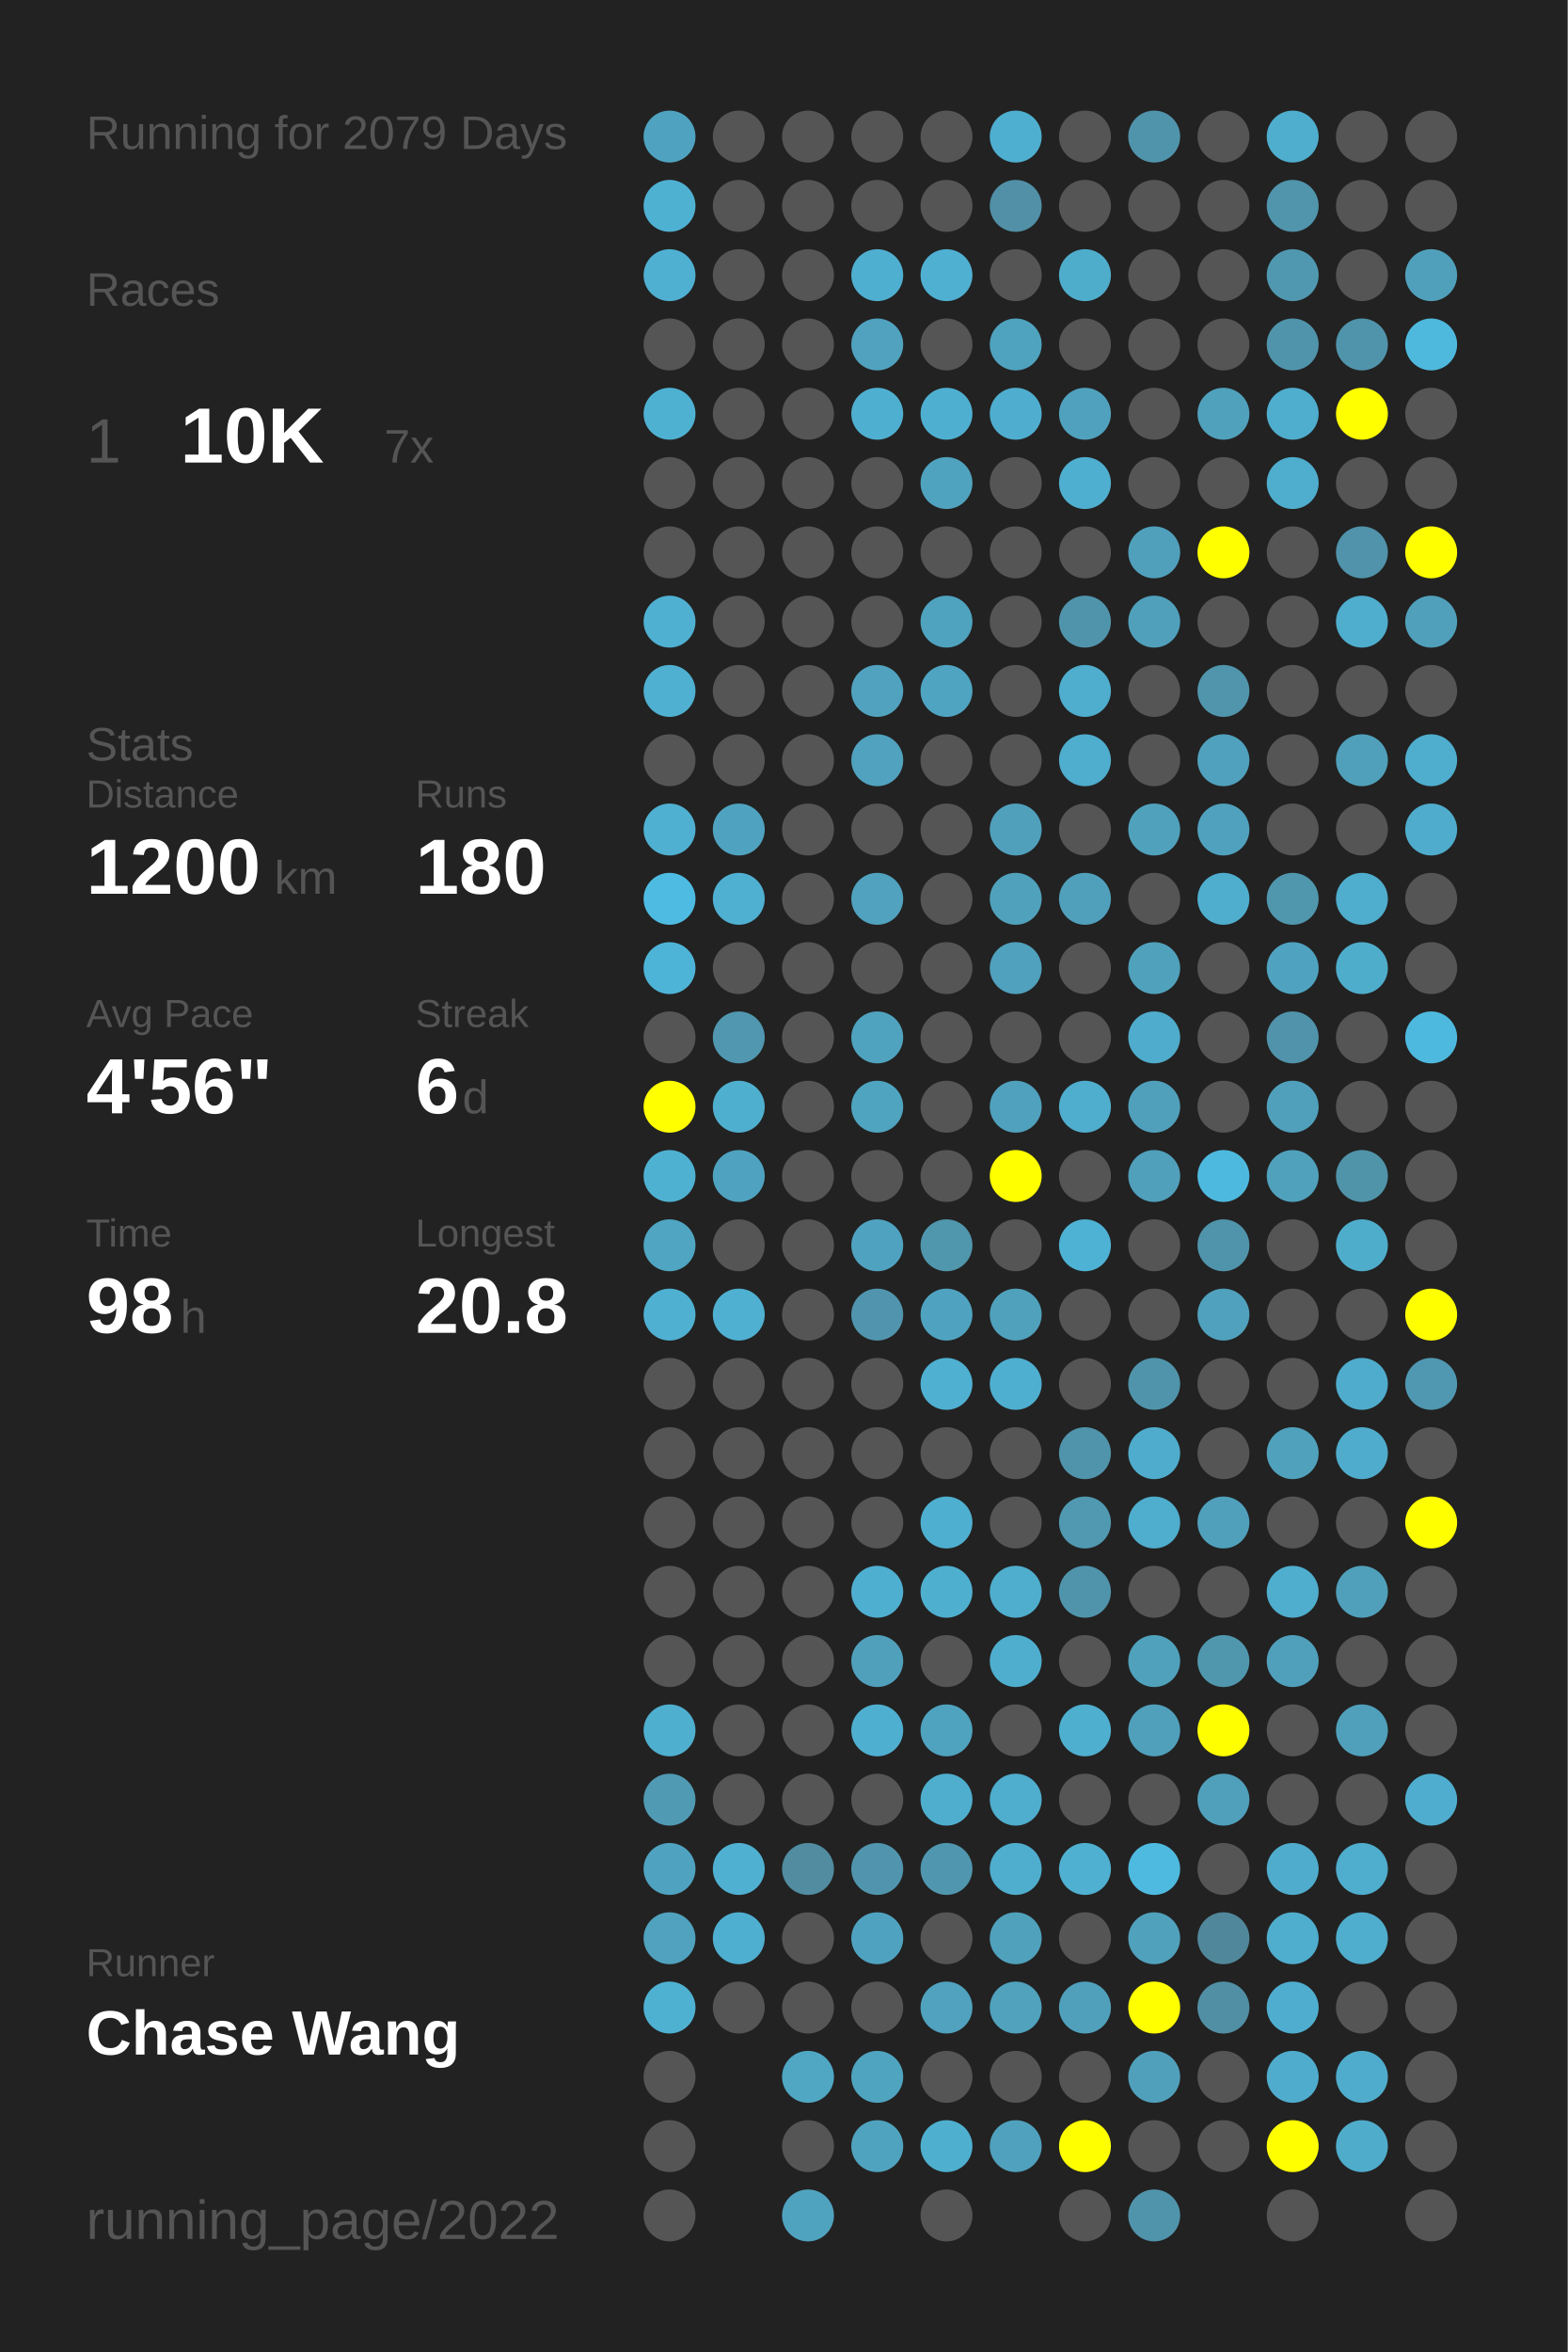
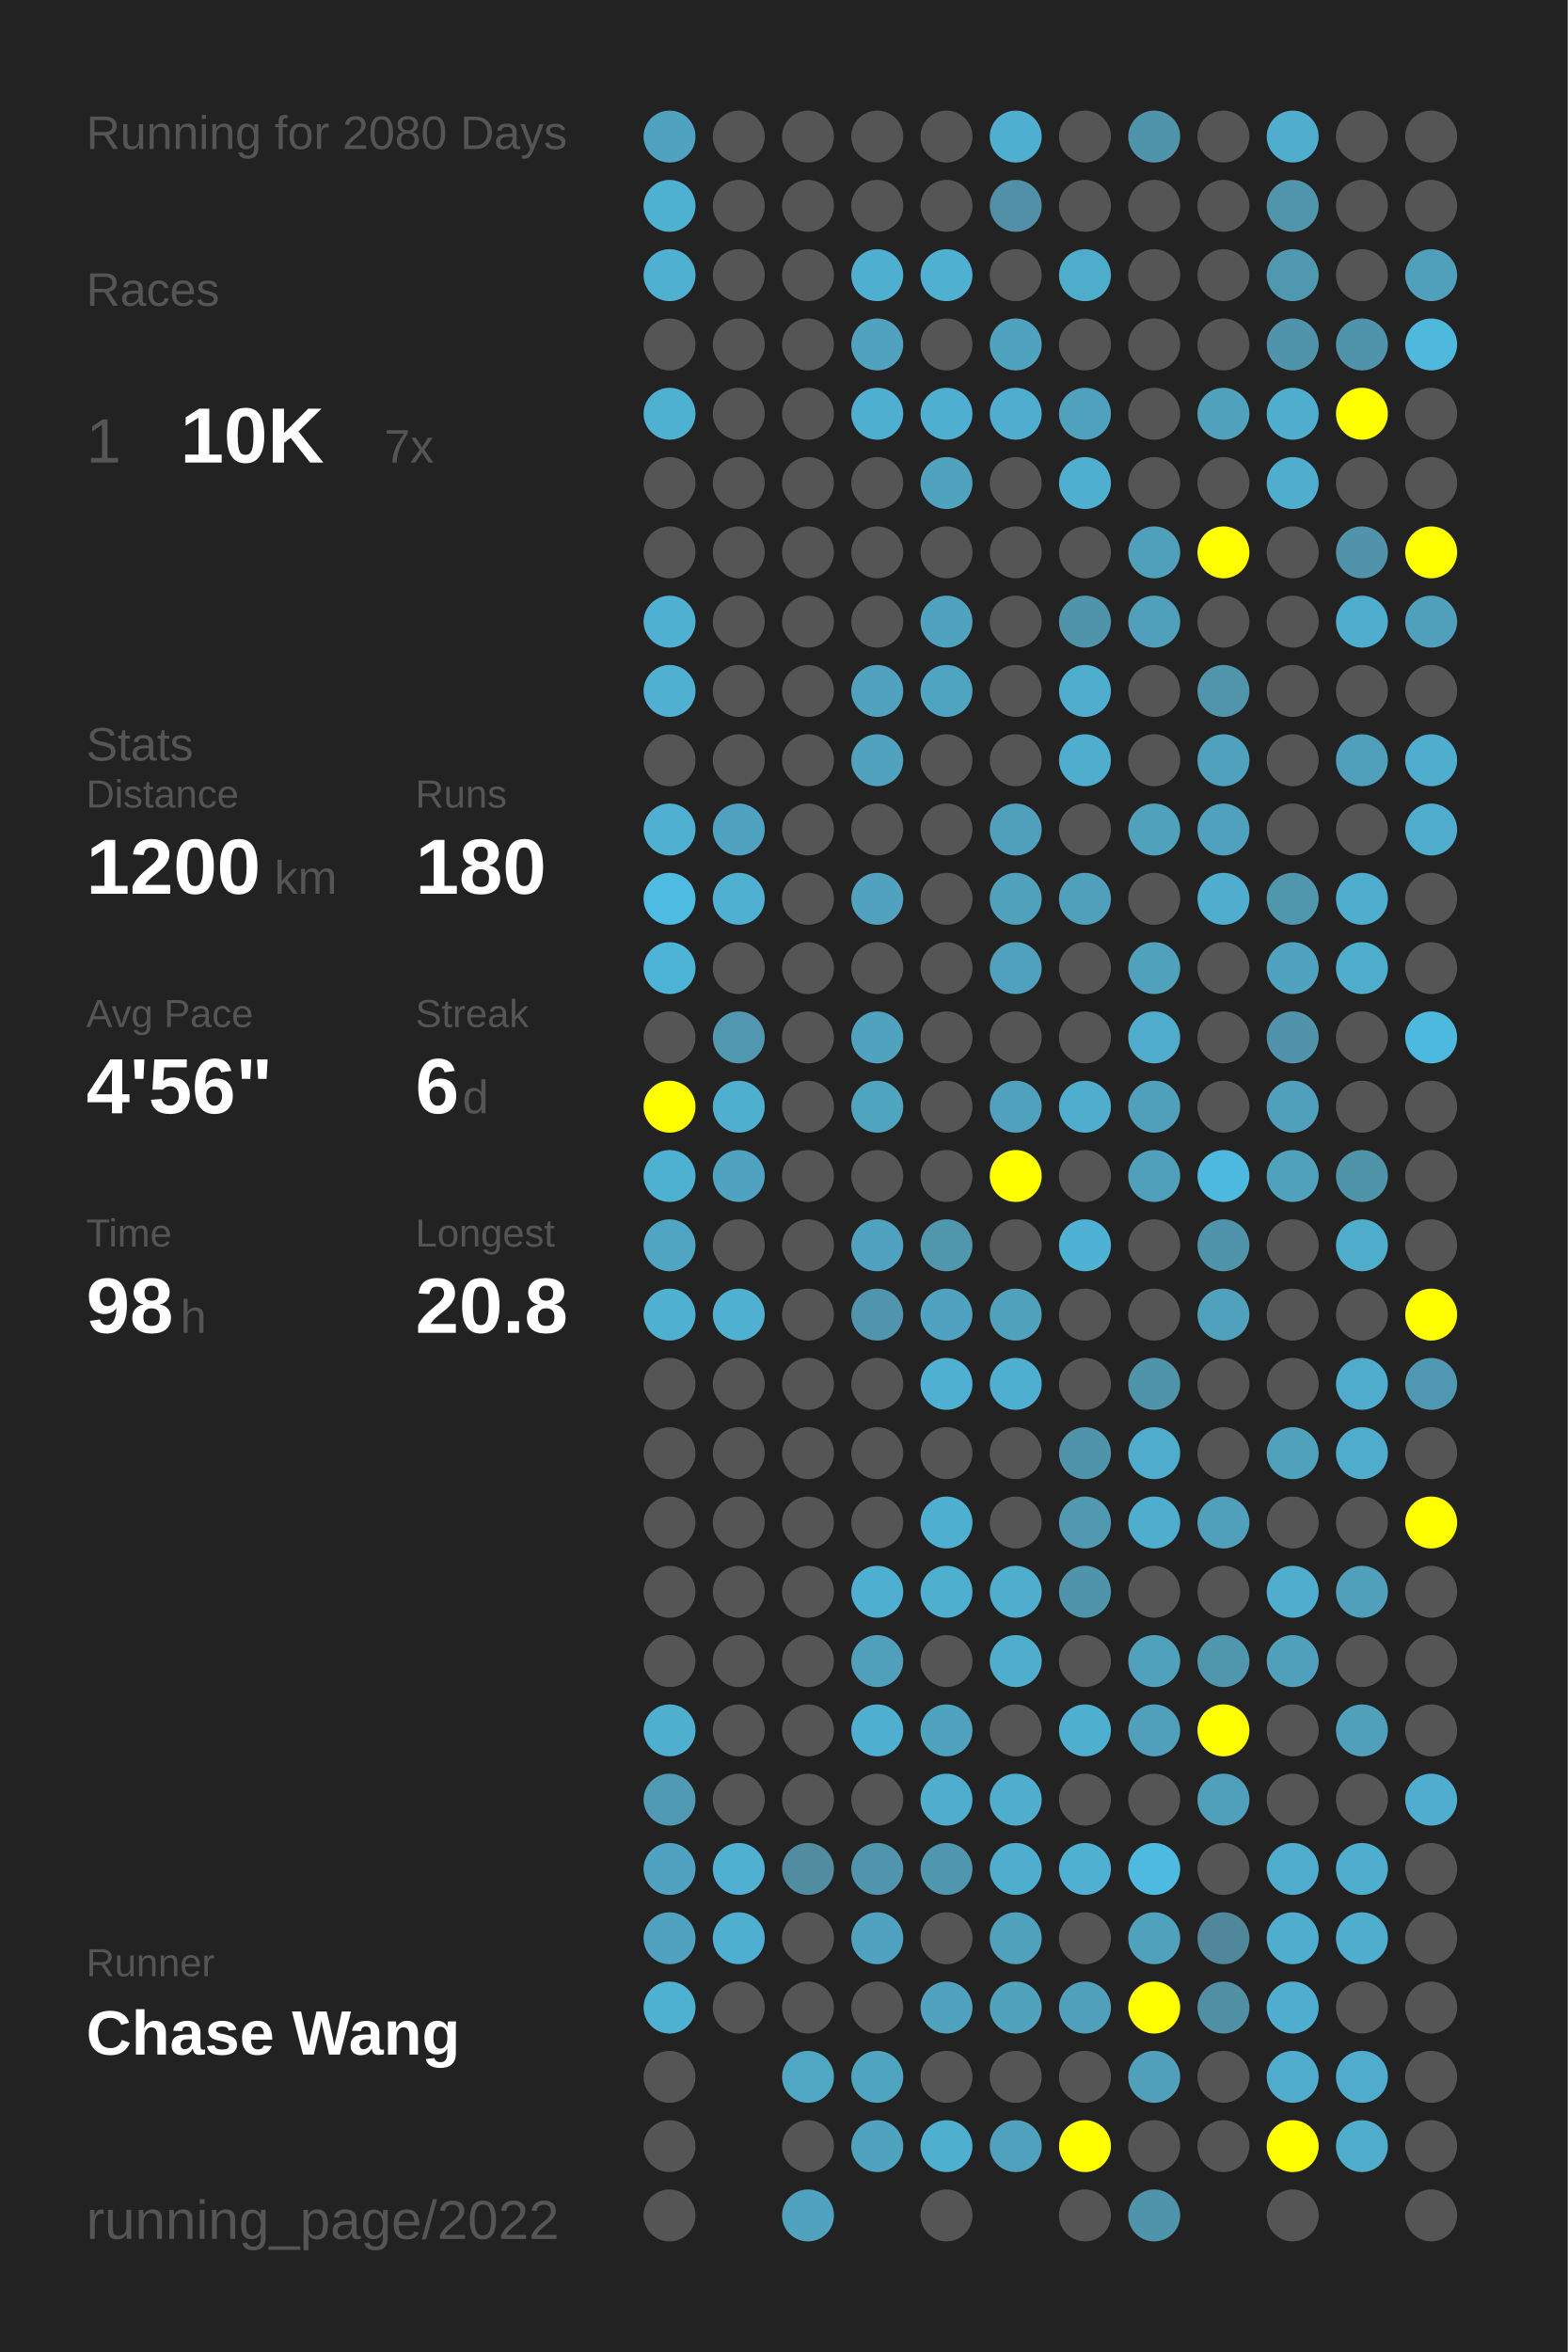
<svg xmlns="http://www.w3.org/2000/svg" baseProfile="full" height="300mm" version="1.1" viewBox="0,0,200,300" width="200mm">
  <defs />
  <rect fill="#222222" height="300" width="200" x="0" y="0" />
-   <text fill="#555555" style="font-size:6px; font-family:Arial;" x="11" y="19">Running for 2079 Days</text>
+   <text fill="#555555" style="font-size:6px; font-family:Arial;" x="11" y="19">Running for 2080 Days</text>
  <text fill="#555555" style="font-size:6px; font-family:Arial;" x="11" y="39">Races</text>
  <text fill="#555555" style="font-size:8px; font-family:Arial;" x="11" y="59">1</text>
  <text fill="#FFFFFF" style="font-size:10px; font-family:Arial; font-weight:bold;" x="23" y="59">10K</text>
  <text fill="#555555" style="font-size:6px; font-family:Arial;" x="49" y="59">7x</text>
  <text fill="#555555" style="font-size:6px; font-family:Arial;" x="11" y="97">Stats</text>
  <text fill="#555555" style="font-size:5px; font-family:Arial;" x="11" y="103">Distance</text>
  <text fill="#FFFFFF" style="font-size:10px; font-family:Arial; font-weight:bold;" x="11" y="114">1200</text>
  <text fill="#555555" style="font-size:6px; font-family:Arial;" x="35" y="114">km</text>
  <text fill="#555555" style="font-size:5px; font-family:Arial;" x="53" y="103">Runs</text>
  <text fill="#FFFFFF" style="font-size:10px; font-family:Arial; font-weight:bold;" x="53" y="114">180</text>
  <text fill="#555555" style="font-size:5px; font-family:Arial;" x="11" y="131">Avg Pace</text>
  <text fill="#FFFFFF" style="font-size:10px; font-family:Arial; font-weight:bold;" x="11" y="142">4'56"</text>
  <text fill="#555555" style="font-size:5px; font-family:Arial;" x="53" y="131">Streak</text>
  <text fill="#FFFFFF" style="font-size:10px; font-family:Arial; font-weight:bold;" x="53" y="142">6</text>
  <text fill="#555555" style="font-size:6px; font-family:Arial;" x="59" y="142">d</text>
  <text fill="#555555" style="font-size:5px; font-family:Arial;" x="11" y="159">Time</text>
  <text fill="#FFFFFF" style="font-size:10px; font-family:Arial; font-weight:bold;" x="11" y="170">98</text>
  <text fill="#555555" style="font-size:6px; font-family:Arial;" x="23" y="170">h</text>
  <text fill="#555555" style="font-size:5px; font-family:Arial;" x="53" y="159">Longest</text>
  <text fill="#FFFFFF" style="font-size:10px; font-family:Arial; font-weight:bold;" x="53" y="170">20.8</text>
  <text fill="#555555" style="font-size:5px; font-family:Arial;" x="11" y="252.065">Runner</text>
  <text fill="#FFFFFF" style="font-size:8px; font-family:Arial; font-weight:bold;" x="11" y="262.065">Chase Wang</text>
  <text fill="#555555" style="font-size:7px; font-family:Arial;" x="11" y="285.581">running_page/2022</text>
  <circle cx="85.417" cy="17.419" fill="#4fa3c0" r="3.312" />
  <circle cx="85.417" cy="26.258" fill="#4fb1d2" r="3.312" />
  <circle cx="85.417" cy="35.097" fill="#4fb0d1" r="3.312" />
  <circle cx="85.417" cy="43.935" fill="#555555" r="3.312" />
  <circle cx="85.417" cy="52.774" fill="#4fb1d2" r="3.312" />
  <circle cx="85.417" cy="61.613" fill="#555555" r="3.312" />
  <circle cx="85.417" cy="70.452" fill="#555555" r="3.312" />
  <circle cx="85.417" cy="79.29" fill="#4fb0d2" r="3.312" />
  <circle cx="85.417" cy="88.129" fill="#4fb0d1" r="3.312" />
  <circle cx="85.417" cy="96.968" fill="#555555" r="3.312" />
  <circle cx="85.417" cy="105.806" fill="#4fb0d1" r="3.312" />
  <circle cx="85.417" cy="114.645" fill="#4ebce2" r="3.312" />
  <circle cx="85.417" cy="123.484" fill="#4eb4d7" r="3.312" />
  <circle cx="85.417" cy="132.323" fill="#555555" r="3.312" />
  <circle cx="85.417" cy="141.161" fill="#FFFF00" r="3.312" />
  <circle cx="85.417" cy="150" fill="#4fb1d2" r="3.312" />
  <circle cx="85.417" cy="158.839" fill="#4fa5c2" r="3.312" />
  <circle cx="85.417" cy="167.677" fill="#4fb0d1" r="3.312" />
  <circle cx="85.417" cy="176.516" fill="#555555" r="3.312" />
  <circle cx="85.417" cy="185.355" fill="#555555" r="3.312" />
  <circle cx="85.417" cy="194.194" fill="#555555" r="3.312" />
  <circle cx="85.417" cy="203.032" fill="#555555" r="3.312" />
  <circle cx="85.417" cy="211.871" fill="#555555" r="3.312" />
  <circle cx="85.417" cy="220.71" fill="#4fafcf" r="3.312" />
  <circle cx="85.417" cy="229.548" fill="#509ab3" r="3.312" />
  <circle cx="85.417" cy="238.387" fill="#4fa3c0" r="3.312" />
  <circle cx="85.417" cy="247.226" fill="#50a2be" r="3.312" />
  <circle cx="85.417" cy="256.065" fill="#4fb1d2" r="3.312" />
  <circle cx="85.417" cy="264.903" fill="#555555" r="3.312" />
  <circle cx="85.417" cy="273.742" fill="#555555" r="3.312" />
  <circle cx="85.417" cy="282.581" fill="#555555" r="3.312" />
  <circle cx="94.25" cy="17.419" fill="#555555" r="3.312" />
  <circle cx="94.25" cy="26.258" fill="#555555" r="3.312" />
  <circle cx="94.25" cy="35.097" fill="#555555" r="3.312" />
  <circle cx="94.25" cy="43.935" fill="#555555" r="3.312" />
  <circle cx="94.25" cy="52.774" fill="#555555" r="3.312" />
  <circle cx="94.25" cy="61.613" fill="#555555" r="3.312" />
  <circle cx="94.25" cy="70.452" fill="#555555" r="3.312" />
  <circle cx="94.25" cy="79.29" fill="#555555" r="3.312" />
  <circle cx="94.25" cy="88.129" fill="#555555" r="3.312" />
  <circle cx="94.25" cy="96.968" fill="#555555" r="3.312" />
  <circle cx="94.25" cy="105.806" fill="#4fa3c0" r="3.312" />
  <circle cx="94.25" cy="114.645" fill="#4fb0d2" r="3.312" />
  <circle cx="94.25" cy="123.484" fill="#555555" r="3.312" />
  <circle cx="94.25" cy="132.323" fill="#5097af" r="3.312" />
  <circle cx="94.25" cy="141.161" fill="#4fafcf" r="3.312" />
  <circle cx="94.25" cy="150" fill="#4fa3c0" r="3.312" />
  <circle cx="94.25" cy="158.839" fill="#555555" r="3.312" />
  <circle cx="94.25" cy="167.677" fill="#4fb0d1" r="3.312" />
  <circle cx="94.25" cy="176.516" fill="#555555" r="3.312" />
  <circle cx="94.25" cy="185.355" fill="#555555" r="3.312" />
  <circle cx="94.25" cy="194.194" fill="#555555" r="3.312" />
  <circle cx="94.25" cy="203.032" fill="#555555" r="3.312" />
  <circle cx="94.25" cy="211.871" fill="#555555" r="3.312" />
  <circle cx="94.25" cy="220.71" fill="#555555" r="3.312" />
  <circle cx="94.25" cy="229.548" fill="#555555" r="3.312" />
  <circle cx="94.25" cy="238.387" fill="#4fb0d1" r="3.312" />
  <circle cx="94.25" cy="247.226" fill="#4fafd0" r="3.312" />
  <circle cx="94.25" cy="256.065" fill="#555555" r="3.312" />
  <circle cx="103.083" cy="17.419" fill="#555555" r="3.312" />
  <circle cx="103.083" cy="26.258" fill="#555555" r="3.312" />
  <circle cx="103.083" cy="35.097" fill="#555555" r="3.312" />
  <circle cx="103.083" cy="43.935" fill="#555555" r="3.312" />
  <circle cx="103.083" cy="52.774" fill="#555555" r="3.312" />
  <circle cx="103.083" cy="61.613" fill="#555555" r="3.312" />
  <circle cx="103.083" cy="70.452" fill="#555555" r="3.312" />
  <circle cx="103.083" cy="79.29" fill="#555555" r="3.312" />
  <circle cx="103.083" cy="88.129" fill="#555555" r="3.312" />
  <circle cx="103.083" cy="96.968" fill="#555555" r="3.312" />
  <circle cx="103.083" cy="105.806" fill="#555555" r="3.312" />
  <circle cx="103.083" cy="114.645" fill="#555555" r="3.312" />
  <circle cx="103.083" cy="123.484" fill="#555555" r="3.312" />
  <circle cx="103.083" cy="132.323" fill="#555555" r="3.312" />
  <circle cx="103.083" cy="141.161" fill="#555555" r="3.312" />
  <circle cx="103.083" cy="150" fill="#555555" r="3.312" />
  <circle cx="103.083" cy="158.839" fill="#555555" r="3.312" />
  <circle cx="103.083" cy="167.677" fill="#555555" r="3.312" />
  <circle cx="103.083" cy="176.516" fill="#555555" r="3.312" />
  <circle cx="103.083" cy="185.355" fill="#555555" r="3.312" />
  <circle cx="103.083" cy="194.194" fill="#555555" r="3.312" />
  <circle cx="103.083" cy="203.032" fill="#555555" r="3.312" />
  <circle cx="103.083" cy="211.871" fill="#555555" r="3.312" />
  <circle cx="103.083" cy="220.71" fill="#555555" r="3.312" />
  <circle cx="103.083" cy="229.548" fill="#555555" r="3.312" />
  <circle cx="103.083" cy="238.387" fill="#518ca0" r="3.312" />
  <circle cx="103.083" cy="247.226" fill="#555555" r="3.312" />
  <circle cx="103.083" cy="256.065" fill="#555555" r="3.312" />
  <circle cx="103.083" cy="264.903" fill="#4fa7c4" r="3.312" />
  <circle cx="103.083" cy="273.742" fill="#555555" r="3.312" />
  <circle cx="103.083" cy="282.581" fill="#50a3bf" r="3.312" />
  <circle cx="111.917" cy="17.419" fill="#555555" r="3.312" />
  <circle cx="111.917" cy="26.258" fill="#555555" r="3.312" />
  <circle cx="111.917" cy="35.097" fill="#4fafd0" r="3.312" />
  <circle cx="111.917" cy="43.935" fill="#50a2bf" r="3.312" />
  <circle cx="111.917" cy="52.774" fill="#4fafd0" r="3.312" />
  <circle cx="111.917" cy="61.613" fill="#555555" r="3.312" />
  <circle cx="111.917" cy="70.452" fill="#555555" r="3.312" />
  <circle cx="111.917" cy="79.29" fill="#555555" r="3.312" />
  <circle cx="111.917" cy="88.129" fill="#50a2be" r="3.312" />
  <circle cx="111.917" cy="96.968" fill="#50a2be" r="3.312" />
  <circle cx="111.917" cy="105.806" fill="#555555" r="3.312" />
  <circle cx="111.917" cy="114.645" fill="#50a2be" r="3.312" />
  <circle cx="111.917" cy="123.484" fill="#555555" r="3.312" />
  <circle cx="111.917" cy="132.323" fill="#4fa3bf" r="3.312" />
  <circle cx="111.917" cy="141.161" fill="#4fa4c0" r="3.312" />
  <circle cx="111.917" cy="150" fill="#555555" r="3.312" />
  <circle cx="111.917" cy="158.839" fill="#4fa3c0" r="3.312" />
  <circle cx="111.917" cy="167.677" fill="#5095ad" r="3.312" />
  <circle cx="111.917" cy="176.516" fill="#555555" r="3.312" />
  <circle cx="111.917" cy="185.355" fill="#555555" r="3.312" />
  <circle cx="111.917" cy="194.194" fill="#555555" r="3.312" />
  <circle cx="111.917" cy="203.032" fill="#4fafd0" r="3.312" />
  <circle cx="111.917" cy="211.871" fill="#50a0bb" r="3.312" />
  <circle cx="111.917" cy="220.71" fill="#4fafd0" r="3.312" />
  <circle cx="111.917" cy="229.548" fill="#555555" r="3.312" />
  <circle cx="111.917" cy="238.387" fill="#5095ad" r="3.312" />
  <circle cx="111.917" cy="247.226" fill="#4fa3c0" r="3.312" />
  <circle cx="111.917" cy="256.065" fill="#555555" r="3.312" />
  <circle cx="111.917" cy="264.903" fill="#4fa4c0" r="3.312" />
  <circle cx="111.917" cy="273.742" fill="#50a3bf" r="3.312" />
  <circle cx="120.75" cy="17.419" fill="#555555" r="3.312" />
  <circle cx="120.75" cy="26.258" fill="#555555" r="3.312" />
  <circle cx="120.75" cy="35.097" fill="#4fb0d1" r="3.312" />
  <circle cx="120.75" cy="43.935" fill="#555555" r="3.312" />
  <circle cx="120.75" cy="52.774" fill="#4fafd0" r="3.312" />
  <circle cx="120.75" cy="61.613" fill="#50a3bf" r="3.312" />
  <circle cx="120.75" cy="70.452" fill="#555555" r="3.312" />
  <circle cx="120.75" cy="79.29" fill="#4fa3bf" r="3.312" />
  <circle cx="120.75" cy="88.129" fill="#4fa4c1" r="3.312" />
  <circle cx="120.75" cy="96.968" fill="#555555" r="3.312" />
  <circle cx="120.75" cy="105.806" fill="#555555" r="3.312" />
  <circle cx="120.75" cy="114.645" fill="#555555" r="3.312" />
  <circle cx="120.75" cy="123.484" fill="#555555" r="3.312" />
  <circle cx="120.75" cy="132.323" fill="#555555" r="3.312" />
  <circle cx="120.75" cy="141.161" fill="#555555" r="3.312" />
  <circle cx="120.75" cy="150" fill="#555555" r="3.312" />
  <circle cx="120.75" cy="158.839" fill="#5096ad" r="3.312" />
  <circle cx="120.75" cy="167.677" fill="#4fa3c0" r="3.312" />
  <circle cx="120.75" cy="176.516" fill="#4fb0d1" r="3.312" />
  <circle cx="120.75" cy="185.355" fill="#555555" r="3.312" />
  <circle cx="120.75" cy="194.194" fill="#4fafd0" r="3.312" />
  <circle cx="120.75" cy="203.032" fill="#4fafcf" r="3.312" />
  <circle cx="120.75" cy="211.871" fill="#555555" r="3.312" />
  <circle cx="120.75" cy="220.71" fill="#4fa3bf" r="3.312" />
  <circle cx="120.75" cy="229.548" fill="#4faece" r="3.312" />
  <circle cx="120.75" cy="238.387" fill="#5096ae" r="3.312" />
  <circle cx="120.75" cy="247.226" fill="#555555" r="3.312" />
  <circle cx="120.75" cy="256.065" fill="#50a2be" r="3.312" />
  <circle cx="120.75" cy="264.903" fill="#555555" r="3.312" />
  <circle cx="120.75" cy="273.742" fill="#4fafcf" r="3.312" />
  <circle cx="120.75" cy="282.581" fill="#555555" r="3.312" />
  <circle cx="129.583" cy="17.419" fill="#4fafd0" r="3.312" />
  <circle cx="129.583" cy="26.258" fill="#5190a6" r="3.312" />
  <circle cx="129.583" cy="35.097" fill="#555555" r="3.312" />
  <circle cx="129.583" cy="43.935" fill="#4fa3bf" r="3.312" />
  <circle cx="129.583" cy="52.774" fill="#4faecf" r="3.312" />
  <circle cx="129.583" cy="61.613" fill="#555555" r="3.312" />
  <circle cx="129.583" cy="70.452" fill="#555555" r="3.312" />
  <circle cx="129.583" cy="79.29" fill="#555555" r="3.312" />
  <circle cx="129.583" cy="88.129" fill="#555555" r="3.312" />
  <circle cx="129.583" cy="96.968" fill="#555555" r="3.312" />
  <circle cx="129.583" cy="105.806" fill="#50a0bc" r="3.312" />
  <circle cx="129.583" cy="114.645" fill="#50a1bc" r="3.312" />
  <circle cx="129.583" cy="123.484" fill="#50a1bd" r="3.312" />
  <circle cx="129.583" cy="132.323" fill="#555555" r="3.312" />
  <circle cx="129.583" cy="141.161" fill="#50a1bd" r="3.312" />
  <circle cx="129.583" cy="150" fill="#FFFF00" r="3.312" />
  <circle cx="129.583" cy="158.839" fill="#555555" r="3.312" />
  <circle cx="129.583" cy="167.677" fill="#50a1bc" r="3.312" />
  <circle cx="129.583" cy="176.516" fill="#4fafd0" r="3.312" />
  <circle cx="129.583" cy="185.355" fill="#555555" r="3.312" />
  <circle cx="129.583" cy="194.194" fill="#555555" r="3.312" />
  <circle cx="129.583" cy="203.032" fill="#4faece" r="3.312" />
  <circle cx="129.583" cy="211.871" fill="#4faece" r="3.312" />
  <circle cx="129.583" cy="220.71" fill="#555555" r="3.312" />
  <circle cx="129.583" cy="229.548" fill="#4fadcd" r="3.312" />
  <circle cx="129.583" cy="238.387" fill="#4fadcd" r="3.312" />
  <circle cx="129.583" cy="247.226" fill="#50a1bc" r="3.312" />
  <circle cx="129.583" cy="256.065" fill="#50a2bd" r="3.312" />
  <circle cx="129.583" cy="264.903" fill="#555555" r="3.312" />
  <circle cx="129.583" cy="273.742" fill="#50a1bd" r="3.312" />
  <circle cx="138.417" cy="17.419" fill="#555555" r="3.312" />
  <circle cx="138.417" cy="26.258" fill="#555555" r="3.312" />
  <circle cx="138.417" cy="35.097" fill="#4fadcc" r="3.312" />
  <circle cx="138.417" cy="43.935" fill="#555555" r="3.312" />
  <circle cx="138.417" cy="52.774" fill="#50a1bd" r="3.312" />
  <circle cx="138.417" cy="61.613" fill="#4fafd0" r="3.312" />
  <circle cx="138.417" cy="70.452" fill="#555555" r="3.312" />
  <circle cx="138.417" cy="79.29" fill="#5094ab" r="3.312" />
  <circle cx="138.417" cy="88.129" fill="#4fadcd" r="3.312" />
  <circle cx="138.417" cy="96.968" fill="#4fadcd" r="3.312" />
  <circle cx="138.417" cy="105.806" fill="#555555" r="3.312" />
  <circle cx="138.417" cy="114.645" fill="#50a0bb" r="3.312" />
  <circle cx="138.417" cy="123.484" fill="#555555" r="3.312" />
  <circle cx="138.417" cy="132.323" fill="#555555" r="3.312" />
  <circle cx="138.417" cy="141.161" fill="#4fadcd" r="3.312" />
  <circle cx="138.417" cy="150" fill="#555555" r="3.312" />
  <circle cx="138.417" cy="158.839" fill="#4eb2d4" r="3.312" />
  <circle cx="138.417" cy="167.677" fill="#555555" r="3.312" />
  <circle cx="138.417" cy="176.516" fill="#555555" r="3.312" />
  <circle cx="138.417" cy="185.355" fill="#5094ab" r="3.312" />
  <circle cx="138.417" cy="194.194" fill="#5099b1" r="3.312" />
  <circle cx="138.417" cy="203.032" fill="#5094ac" r="3.312" />
  <circle cx="138.417" cy="211.871" fill="#555555" r="3.312" />
  <circle cx="138.417" cy="220.71" fill="#4fafcf" r="3.312" />
  <circle cx="138.417" cy="229.548" fill="#555555" r="3.312" />
  <circle cx="138.417" cy="238.387" fill="#4fb0d1" r="3.312" />
  <circle cx="138.417" cy="247.226" fill="#555555" r="3.312" />
  <circle cx="138.417" cy="256.065" fill="#50a0bc" r="3.312" />
  <circle cx="138.417" cy="264.903" fill="#555555" r="3.312" />
  <circle cx="138.417" cy="273.742" fill="#FFFF00" r="3.312" />
  <circle cx="138.417" cy="282.581" fill="#555555" r="3.312" />
  <circle cx="147.25" cy="17.419" fill="#5094ab" r="3.312" />
  <circle cx="147.25" cy="26.258" fill="#555555" r="3.312" />
  <circle cx="147.25" cy="35.097" fill="#555555" r="3.312" />
  <circle cx="147.25" cy="43.935" fill="#555555" r="3.312" />
  <circle cx="147.25" cy="52.774" fill="#555555" r="3.312" />
  <circle cx="147.25" cy="61.613" fill="#555555" r="3.312" />
  <circle cx="147.25" cy="70.452" fill="#50a0bc" r="3.312" />
  <circle cx="147.25" cy="79.29" fill="#50a0bc" r="3.312" />
  <circle cx="147.25" cy="88.129" fill="#555555" r="3.312" />
  <circle cx="147.25" cy="96.968" fill="#555555" r="3.312" />
  <circle cx="147.25" cy="105.806" fill="#50a1bc" r="3.312" />
  <circle cx="147.25" cy="114.645" fill="#555555" r="3.312" />
  <circle cx="147.25" cy="123.484" fill="#50a1bc" r="3.312" />
  <circle cx="147.25" cy="132.323" fill="#4faccc" r="3.312" />
  <circle cx="147.25" cy="141.161" fill="#50a0bb" r="3.312" />
  <circle cx="147.25" cy="150" fill="#50a0bc" r="3.312" />
  <circle cx="147.25" cy="158.839" fill="#555555" r="3.312" />
  <circle cx="147.25" cy="167.677" fill="#555555" r="3.312" />
  <circle cx="147.25" cy="176.516" fill="#5094ab" r="3.312" />
  <circle cx="147.25" cy="185.355" fill="#4faccc" r="3.312" />
  <circle cx="147.25" cy="194.194" fill="#4fadcd" r="3.312" />
  <circle cx="147.25" cy="203.032" fill="#555555" r="3.312" />
  <circle cx="147.25" cy="211.871" fill="#50a1bc" r="3.312" />
  <circle cx="147.25" cy="220.71" fill="#50a0bc" r="3.312" />
  <circle cx="147.25" cy="229.548" fill="#555555" r="3.312" />
  <circle cx="147.25" cy="238.387" fill="#4ebadf" r="3.312" />
  <circle cx="147.25" cy="247.226" fill="#50a1bc" r="3.312" />
  <circle cx="147.25" cy="256.065" fill="#FFFF00" r="3.312" />
  <circle cx="147.25" cy="264.903" fill="#50a0bb" r="3.312" />
  <circle cx="147.25" cy="273.742" fill="#555555" r="3.312" />
  <circle cx="147.25" cy="282.581" fill="#5094ab" r="3.312" />
  <circle cx="156.083" cy="17.419" fill="#555555" r="3.312" />
  <circle cx="156.083" cy="26.258" fill="#555555" r="3.312" />
  <circle cx="156.083" cy="35.097" fill="#555555" r="3.312" />
  <circle cx="156.083" cy="43.935" fill="#555555" r="3.312" />
  <circle cx="156.083" cy="52.774" fill="#50a1bc" r="3.312" />
  <circle cx="156.083" cy="61.613" fill="#555555" r="3.312" />
  <circle cx="156.083" cy="70.452" fill="#FFFF00" r="3.312" />
  <circle cx="156.083" cy="79.29" fill="#555555" r="3.312" />
  <circle cx="156.083" cy="88.129" fill="#5095ac" r="3.312" />
  <circle cx="156.083" cy="96.968" fill="#50a1bd" r="3.312" />
  <circle cx="156.083" cy="105.806" fill="#50a1bd" r="3.312" />
  <circle cx="156.083" cy="114.645" fill="#4faece" r="3.312" />
  <circle cx="156.083" cy="123.484" fill="#555555" r="3.312" />
  <circle cx="156.083" cy="132.323" fill="#555555" r="3.312" />
  <circle cx="156.083" cy="141.161" fill="#555555" r="3.312" />
  <circle cx="156.083" cy="150" fill="#4eb9de" r="3.312" />
  <circle cx="156.083" cy="158.839" fill="#5094ab" r="3.312" />
  <circle cx="156.083" cy="167.677" fill="#50a1bd" r="3.312" />
  <circle cx="156.083" cy="176.516" fill="#555555" r="3.312" />
  <circle cx="156.083" cy="185.355" fill="#555555" r="3.312" />
  <circle cx="156.083" cy="194.194" fill="#50a0bc" r="3.312" />
  <circle cx="156.083" cy="203.032" fill="#555555" r="3.312" />
  <circle cx="156.083" cy="211.871" fill="#5097ae" r="3.312" />
  <circle cx="156.083" cy="220.71" fill="#FFFF00" r="3.312" />
  <circle cx="156.083" cy="229.548" fill="#50a0bc" r="3.312" />
  <circle cx="156.083" cy="238.387" fill="#555555" r="3.312" />
  <circle cx="156.083" cy="247.226" fill="#51879a" r="3.312" />
  <circle cx="156.083" cy="256.065" fill="#518fa4" r="3.312" />
  <circle cx="156.083" cy="264.903" fill="#555555" r="3.312" />
  <circle cx="156.083" cy="273.742" fill="#555555" r="3.312" />
  <circle cx="164.917" cy="17.419" fill="#4fadcd" r="3.312" />
  <circle cx="164.917" cy="26.258" fill="#5095ac" r="3.312" />
  <circle cx="164.917" cy="35.097" fill="#5098b0" r="3.312" />
  <circle cx="164.917" cy="43.935" fill="#5094ab" r="3.312" />
  <circle cx="164.917" cy="52.774" fill="#4fadcd" r="3.312" />
  <circle cx="164.917" cy="61.613" fill="#4fadcd" r="3.312" />
  <circle cx="164.917" cy="70.452" fill="#555555" r="3.312" />
  <circle cx="164.917" cy="79.29" fill="#555555" r="3.312" />
  <circle cx="164.917" cy="88.129" fill="#555555" r="3.312" />
  <circle cx="164.917" cy="96.968" fill="#555555" r="3.312" />
  <circle cx="164.917" cy="105.806" fill="#555555" r="3.312" />
  <circle cx="164.917" cy="114.645" fill="#5096ad" r="3.312" />
  <circle cx="164.917" cy="123.484" fill="#4fa3c0" r="3.312" />
  <circle cx="164.917" cy="132.323" fill="#5093aa" r="3.312" />
  <circle cx="164.917" cy="141.161" fill="#50a0bc" r="3.312" />
  <circle cx="164.917" cy="150" fill="#50a1bc" r="3.312" />
  <circle cx="164.917" cy="158.839" fill="#555555" r="3.312" />
  <circle cx="164.917" cy="167.677" fill="#555555" r="3.312" />
  <circle cx="164.917" cy="176.516" fill="#555555" r="3.312" />
  <circle cx="164.917" cy="185.355" fill="#50a1bc" r="3.312" />
  <circle cx="164.917" cy="194.194" fill="#555555" r="3.312" />
  <circle cx="164.917" cy="203.032" fill="#4fadcd" r="3.312" />
  <circle cx="164.917" cy="211.871" fill="#50a0bc" r="3.312" />
  <circle cx="164.917" cy="220.71" fill="#555555" r="3.312" />
  <circle cx="164.917" cy="229.548" fill="#555555" r="3.312" />
  <circle cx="164.917" cy="238.387" fill="#4faccc" r="3.312" />
  <circle cx="164.917" cy="247.226" fill="#4fadcd" r="3.312" />
  <circle cx="164.917" cy="256.065" fill="#4faecf" r="3.312" />
  <circle cx="164.917" cy="264.903" fill="#4faccc" r="3.312" />
  <circle cx="164.917" cy="273.742" fill="#FFFF00" r="3.312" />
  <circle cx="164.917" cy="282.581" fill="#555555" r="3.312" />
  <circle cx="173.75" cy="17.419" fill="#555555" r="3.312" />
  <circle cx="173.75" cy="26.258" fill="#555555" r="3.312" />
  <circle cx="173.75" cy="35.097" fill="#555555" r="3.312" />
  <circle cx="173.75" cy="43.935" fill="#5094ab" r="3.312" />
  <circle cx="173.75" cy="52.774" fill="#FFFF00" r="3.312" />
  <circle cx="173.75" cy="61.613" fill="#555555" r="3.312" />
  <circle cx="173.75" cy="70.452" fill="#5093aa" r="3.312" />
  <circle cx="173.75" cy="79.29" fill="#4fadcd" r="3.312" />
  <circle cx="173.75" cy="88.129" fill="#555555" r="3.312" />
  <circle cx="173.75" cy="96.968" fill="#50a0bb" r="3.312" />
  <circle cx="173.75" cy="105.806" fill="#555555" r="3.312" />
  <circle cx="173.75" cy="114.645" fill="#4fadcd" r="3.312" />
  <circle cx="173.75" cy="123.484" fill="#4fadcc" r="3.312" />
  <circle cx="173.75" cy="132.323" fill="#555555" r="3.312" />
  <circle cx="173.75" cy="141.161" fill="#555555" r="3.312" />
  <circle cx="173.75" cy="150" fill="#5094aa" r="3.312" />
  <circle cx="173.75" cy="158.839" fill="#4fadcc" r="3.312" />
  <circle cx="173.75" cy="167.677" fill="#555555" r="3.312" />
  <circle cx="173.75" cy="176.516" fill="#4faccc" r="3.312" />
  <circle cx="173.75" cy="185.355" fill="#4faccc" r="3.312" />
  <circle cx="173.75" cy="194.194" fill="#555555" r="3.312" />
  <circle cx="173.75" cy="203.032" fill="#50a0bb" r="3.312" />
  <circle cx="173.75" cy="211.871" fill="#555555" r="3.312" />
  <circle cx="173.75" cy="220.71" fill="#50a0bb" r="3.312" />
  <circle cx="173.75" cy="229.548" fill="#555555" r="3.312" />
  <circle cx="173.75" cy="238.387" fill="#4fadcd" r="3.312" />
  <circle cx="173.75" cy="247.226" fill="#4fadcd" r="3.312" />
  <circle cx="173.75" cy="256.065" fill="#555555" r="3.312" />
  <circle cx="173.75" cy="264.903" fill="#4faccc" r="3.312" />
  <circle cx="173.75" cy="273.742" fill="#4faccb" r="3.312" />
  <circle cx="182.583" cy="17.419" fill="#555555" r="3.312" />
  <circle cx="182.583" cy="26.258" fill="#555555" r="3.312" />
  <circle cx="182.583" cy="35.097" fill="#50a0bb" r="3.312" />
  <circle cx="182.583" cy="43.935" fill="#4eb9dd" r="3.312" />
  <circle cx="182.583" cy="52.774" fill="#555555" r="3.312" />
  <circle cx="182.583" cy="61.613" fill="#555555" r="3.312" />
  <circle cx="182.583" cy="70.452" fill="#FFFF00" r="3.312" />
  <circle cx="182.583" cy="79.29" fill="#50a0bb" r="3.312" />
  <circle cx="182.583" cy="88.129" fill="#555555" r="3.312" />
  <circle cx="182.583" cy="96.968" fill="#4fadcd" r="3.312" />
  <circle cx="182.583" cy="105.806" fill="#4faccc" r="3.312" />
  <circle cx="182.583" cy="114.645" fill="#555555" r="3.312" />
  <circle cx="182.583" cy="123.484" fill="#555555" r="3.312" />
  <circle cx="182.583" cy="132.323" fill="#4eb9de" r="3.312" />
  <circle cx="182.583" cy="141.161" fill="#555555" r="3.312" />
  <circle cx="182.583" cy="150" fill="#555555" r="3.312" />
  <circle cx="182.583" cy="158.839" fill="#555555" r="3.312" />
  <circle cx="182.583" cy="167.677" fill="#FFFF00" r="3.312" />
  <circle cx="182.583" cy="176.516" fill="#5098b1" r="3.312" />
  <circle cx="182.583" cy="185.355" fill="#555555" r="3.312" />
  <circle cx="182.583" cy="194.194" fill="#FFFF00" r="3.312" />
  <circle cx="182.583" cy="203.032" fill="#555555" r="3.312" />
  <circle cx="182.583" cy="211.871" fill="#555555" r="3.312" />
  <circle cx="182.583" cy="220.71" fill="#555555" r="3.312" />
  <circle cx="182.583" cy="229.548" fill="#4faecf" r="3.312" />
  <circle cx="182.583" cy="238.387" fill="#555555" r="3.312" />
  <circle cx="182.583" cy="247.226" fill="#555555" r="3.312" />
  <circle cx="182.583" cy="256.065" fill="#555555" r="3.312" />
  <circle cx="182.583" cy="264.903" fill="#555555" r="3.312" />
  <circle cx="182.583" cy="273.742" fill="#555555" r="3.312" />
  <circle cx="182.583" cy="282.581" fill="#555555" r="3.312" />
</svg>
